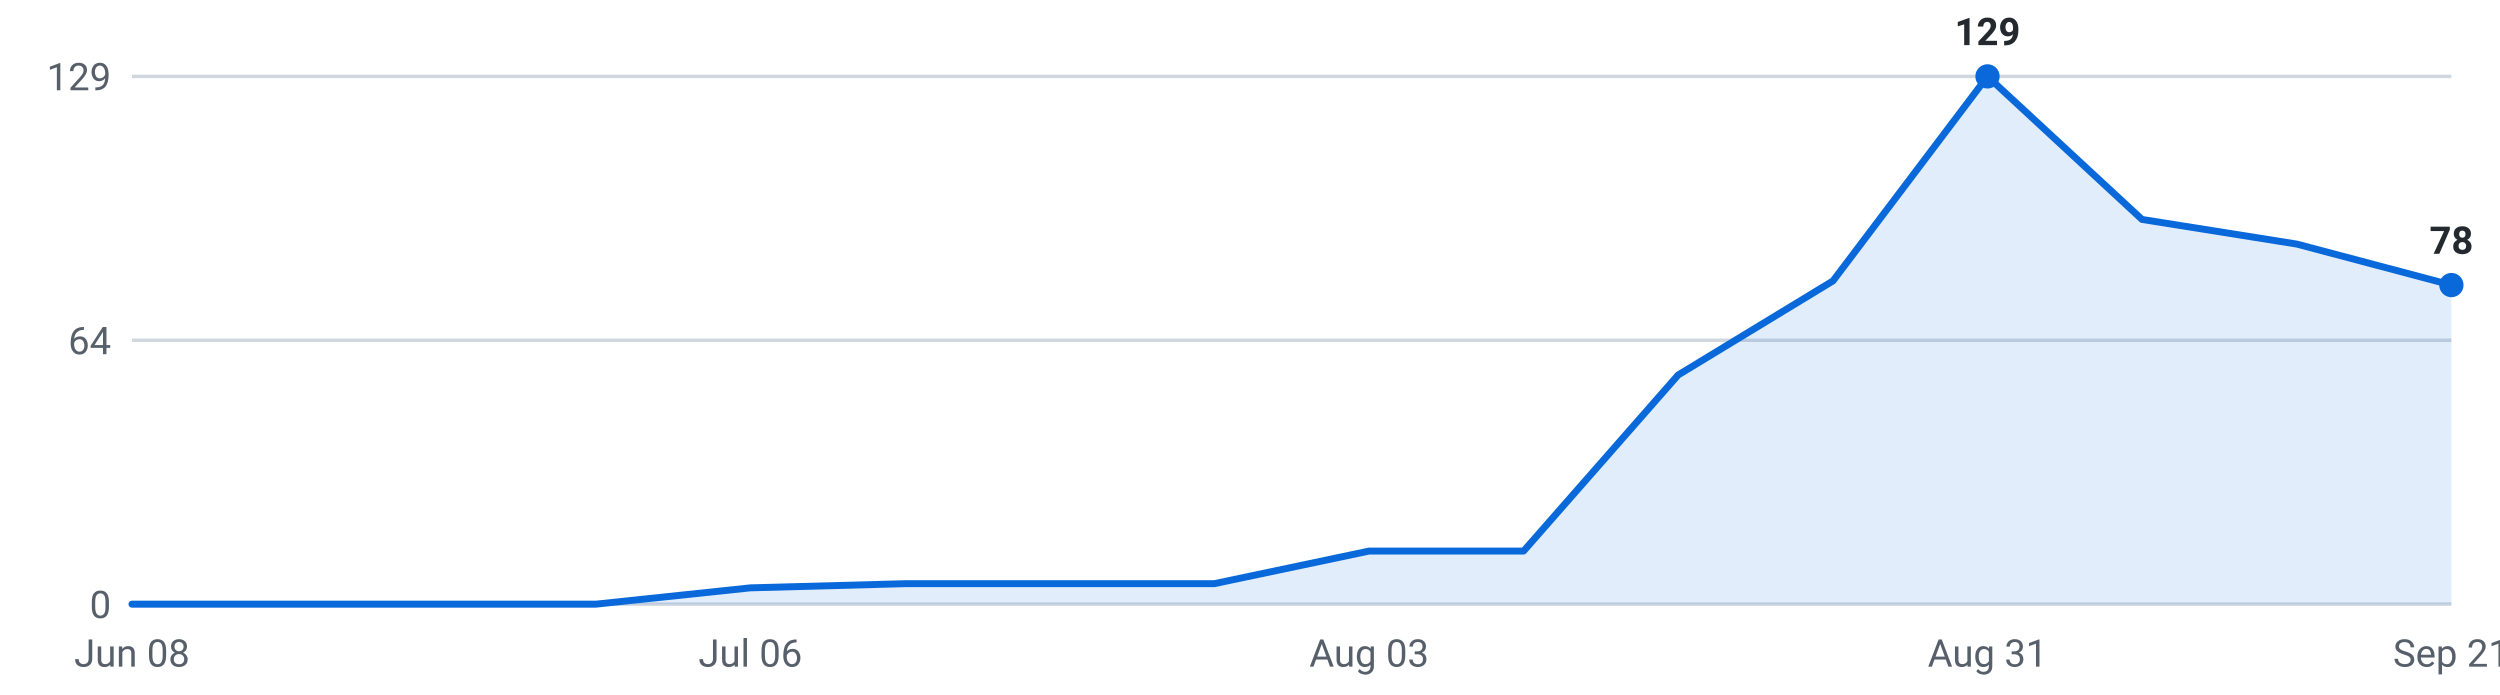
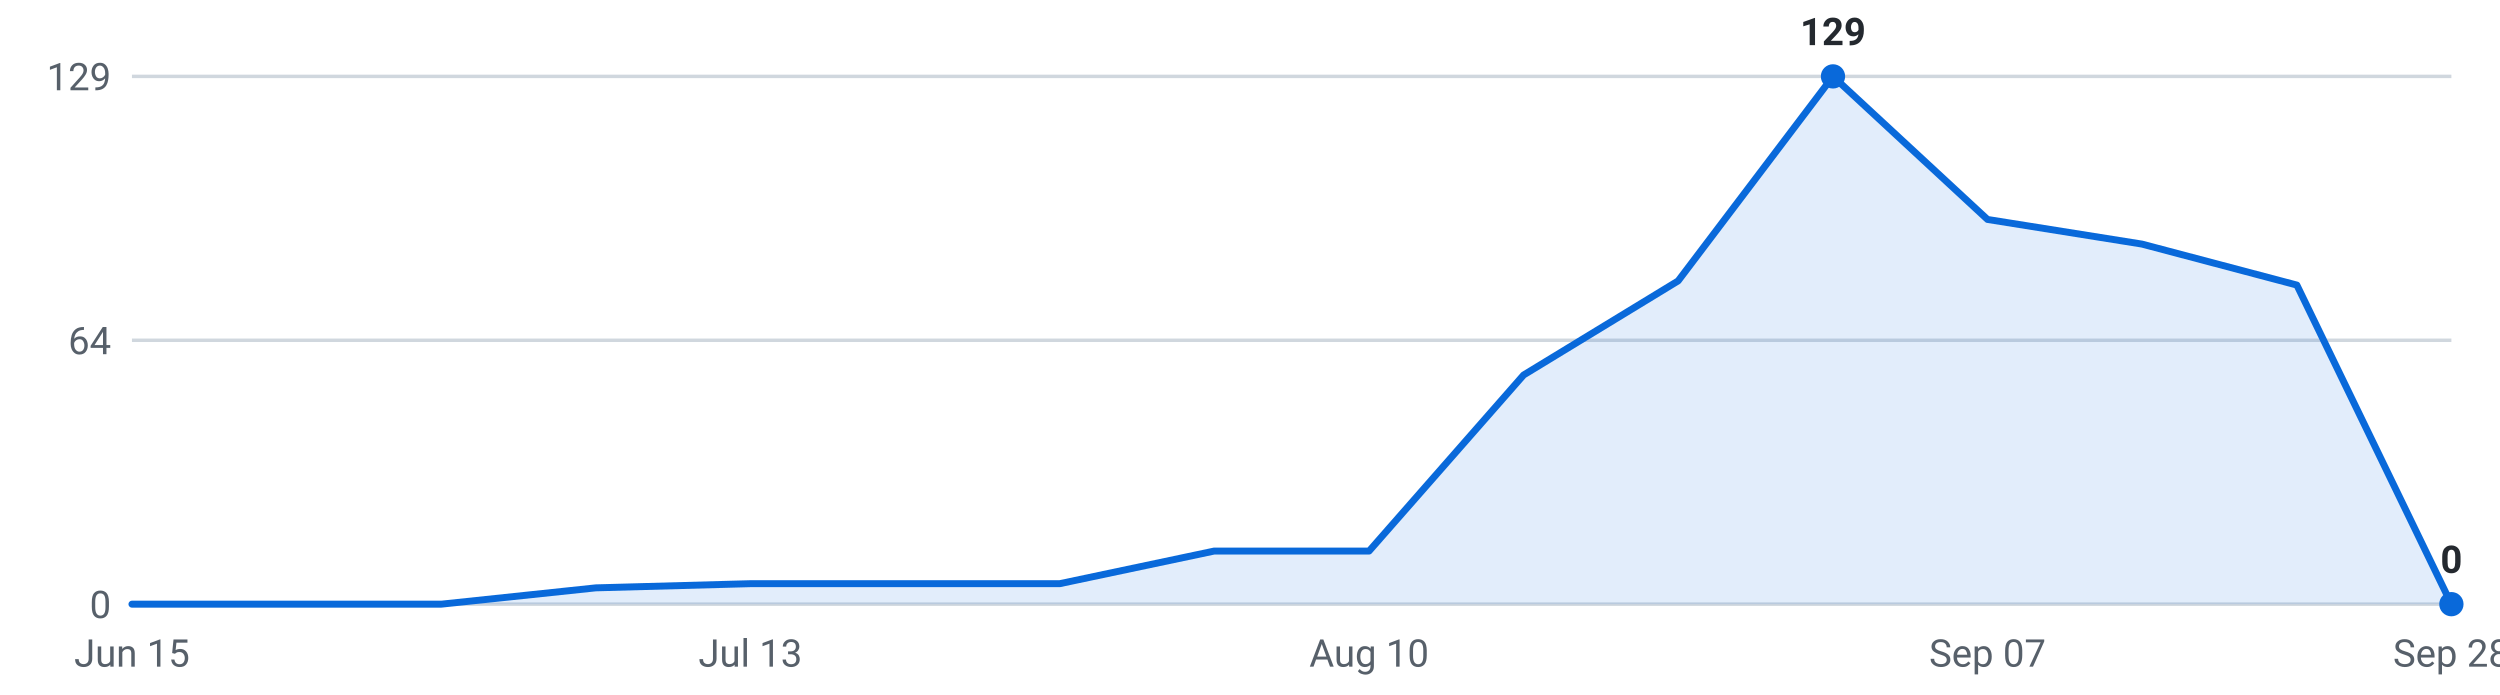
<svg xmlns="http://www.w3.org/2000/svg" viewBox="0 0 720 200" width="720" height="200" role="img" aria-label="Internships posted per week, last 16 weeks">
  <g font-family="-apple-system,Segoe UI,Roboto,sans-serif" font-size="11">
    <line x1="38" y1="174.0" x2="706" y2="174.0" stroke="#d0d7de" stroke-width="1" />
    <text x="32" y="178.0" text-anchor="end" fill="#57606a">0</text>
    <line x1="38" y1="98.0" x2="706" y2="98.0" stroke="#d0d7de" stroke-width="1" />
    <text x="32" y="102.0" text-anchor="end" fill="#57606a">64</text>
    <line x1="38" y1="22.0" x2="706" y2="22.0" stroke="#d0d7de" stroke-width="1" />
    <text x="32" y="26.0" text-anchor="end" fill="#57606a">129</text>
-     <path d="M38.0,174 L38.0,174.0 L82.5,174.0 L127.1,174.0 L171.6,174.0 L216.1,169.3 L260.7,168.1 L305.2,168.1 L349.7,168.1 L394.3,158.7 L438.8,158.7 L483.3,108.0 L527.9,80.9 L572.4,22.0 L616.9,63.2 L661.5,70.3 L706.0,82.1 L706.0,174 Z" fill="#0969da" fill-opacity="0.12" />
-     <polyline points="38.0,174.0 82.5,174.0 127.1,174.0 171.6,174.0 216.1,169.3 260.7,168.1 305.2,168.1 349.7,168.1 394.3,158.7 438.8,158.7 483.3,108.0 527.9,80.9 572.4,22.0 616.9,63.2 661.5,70.3 706.0,82.1" fill="none" stroke="#0969da" stroke-width="2" stroke-linejoin="round" stroke-linecap="round" />
-     <circle cx="572.4" cy="22.0" r="3.5" fill="#0969da" />
-     <text x="572.4" y="13.0" text-anchor="middle" fill="#24292f" font-weight="600">129</text>
-     <circle cx="706.0" cy="82.1" r="3.5" fill="#0969da" />
-     <text x="706.0" y="73.1" text-anchor="middle" fill="#24292f" font-weight="600">78</text>
-     <text x="38.0" y="192" text-anchor="middle" fill="#57606a">Jun 08</text>
-     <text x="216.1" y="192" text-anchor="middle" fill="#57606a">Jul 06</text>
-     <text x="394.3" y="192" text-anchor="middle" fill="#57606a">Aug 03</text>
-     <text x="572.4" y="192" text-anchor="middle" fill="#57606a">Aug 31</text>
-     <text x="706.0" y="192" text-anchor="middle" fill="#57606a">Sep 21</text>
+     <path d="M38.0,174 L38.0,174.0 L82.5,174.0 L127.1,174.0 L171.6,169.3 L216.1,168.1 L260.7,168.1 L305.2,168.1 L349.7,158.7 L394.3,158.7 L438.8,108.0 L483.3,80.9 L527.9,22.0 L572.4,63.2 L616.9,70.3 L661.5,82.1 L706.0,174.0 L706.0,174 Z" fill="#0969da" fill-opacity="0.12" />
+     <polyline points="38.0,174.0 82.5,174.0 127.1,174.0 171.6,169.3 216.1,168.1 260.7,168.1 305.2,168.1 349.7,158.7 394.3,158.7 438.8,108.0 483.3,80.9 527.9,22.0 572.4,63.2 616.9,70.3 661.5,82.1 706.0,174.0" fill="none" stroke="#0969da" stroke-width="2" stroke-linejoin="round" stroke-linecap="round" />
+     <circle cx="527.9" cy="22.0" r="3.5" fill="#0969da" />
+     <text x="527.9" y="13.0" text-anchor="middle" fill="#24292f" font-weight="600">129</text>
+     <circle cx="706.0" cy="174.0" r="3.5" fill="#0969da" />
+     <text x="706.0" y="165.0" text-anchor="middle" fill="#24292f" font-weight="600">0</text>
+     <text x="38.0" y="192" text-anchor="middle" fill="#57606a">Jun 15</text>
+     <text x="216.1" y="192" text-anchor="middle" fill="#57606a">Jul 13</text>
+     <text x="394.3" y="192" text-anchor="middle" fill="#57606a">Aug 10</text>
+     <text x="572.4" y="192" text-anchor="middle" fill="#57606a">Sep 07</text>
+     <text x="706.0" y="192" text-anchor="middle" fill="#57606a">Sep 28</text>
  </g>
</svg>
